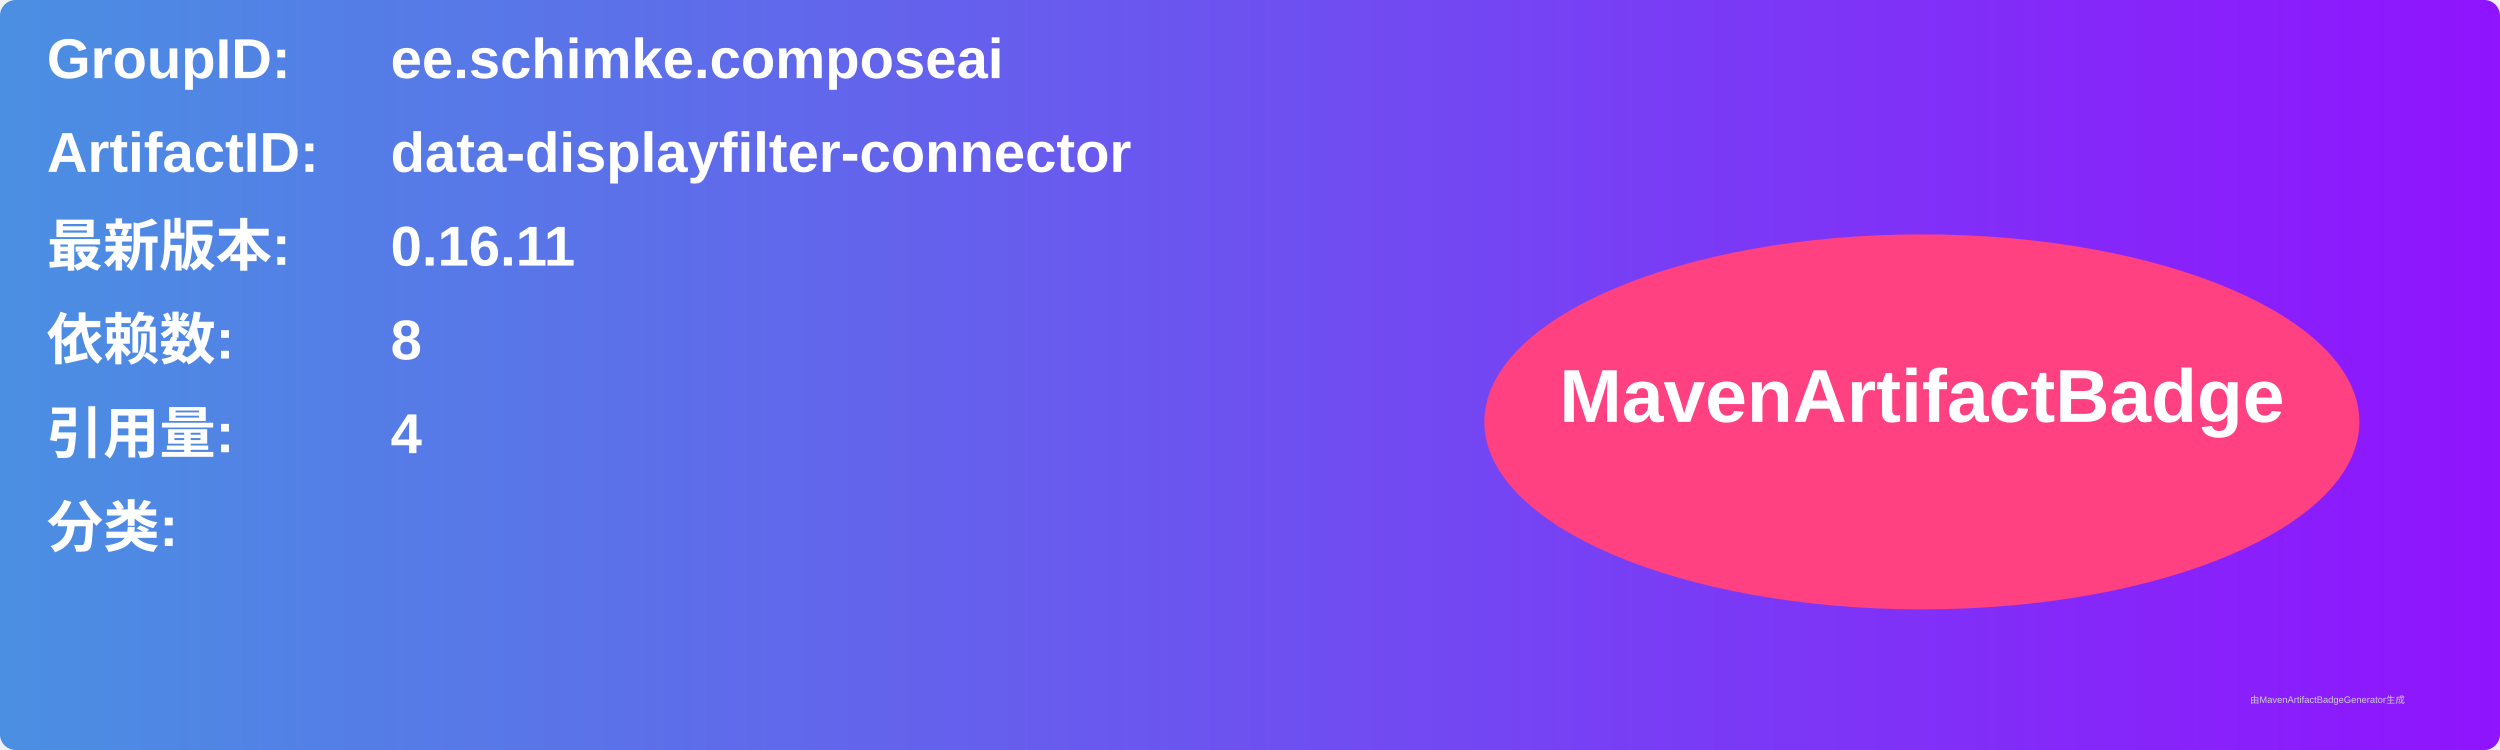
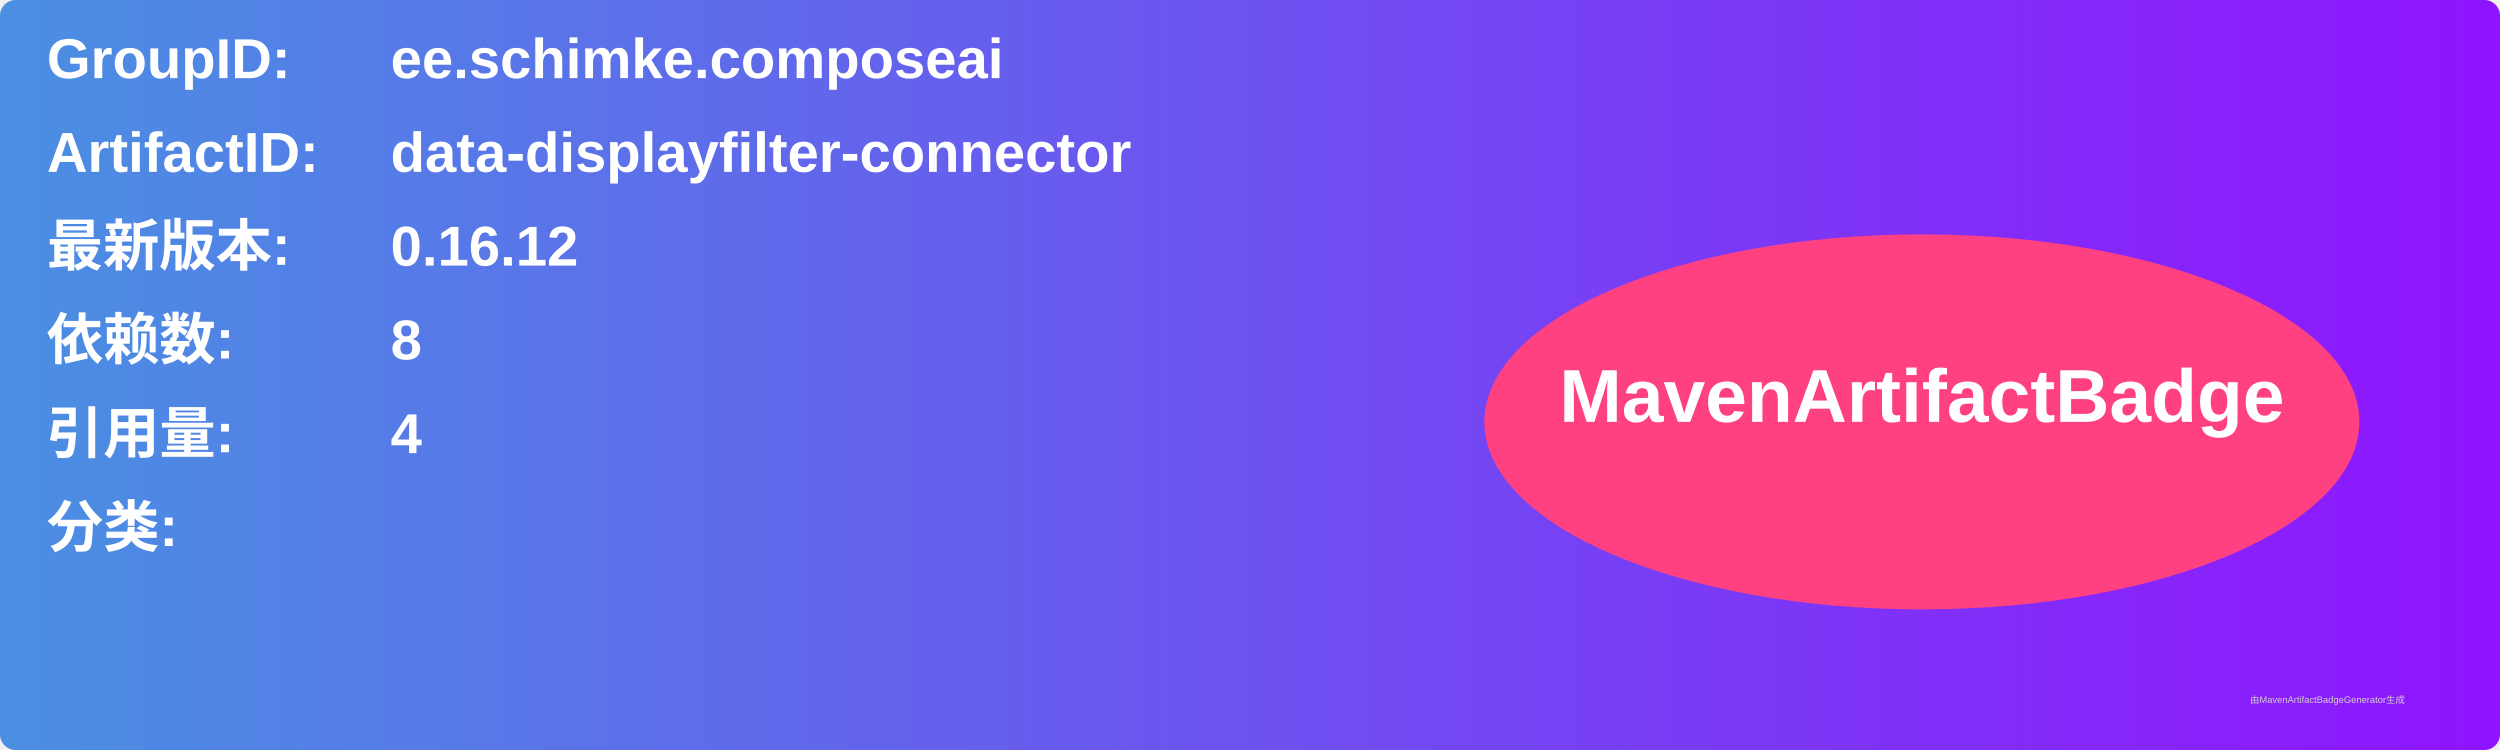
<svg xmlns="http://www.w3.org/2000/svg" width="800" height="240" viewBox="0 0 800 240">
  <linearGradient id="grad" x1="0%" y1="0%" x2="100%" y2="0%">
    <stop offset="0%" stop-color="#4a90e2" />
    <stop offset="100%" stop-color="#9013fe" />
  </linearGradient>
  <rect width="100%" height="100%" rx="5" ry="5" fill="url(#grad)" />
  <g transform="translate(15, 15)">
    <text x="0" y="10" font-family="Arial" font-size="18" fill="white" font-weight="bold" width="260">GroupID:</text>
    <text x="110" y="10" font-family="Arial" font-size="18" fill="white" font-weight="bold" width="460">ee.schimke.composeai</text>
    <text x="0" y="40" font-family="Arial" font-size="18" fill="white" font-weight="bold" width="260">ArtifactID:</text>
    <text x="110" y="40" font-family="Arial" font-size="18" fill="white" font-weight="bold" width="460">data-displayfilter-connector</text>
    <text x="0" y="70" font-family="Arial" font-size="18" fill="white" font-weight="bold">最新版本:</text>
    <text x="110" y="70" font-family="Arial" font-size="18" fill="white" font-weight="bold">
-       <tspan font-weight="bold">0.16.11</tspan>
+       <tspan font-weight="bold">0.16.12</tspan>
    </text>
    <text x="0" y="100" font-family="Arial" font-size="18" fill="white" font-weight="bold">依赖数: </text>
    <text x="110" y="100" font-family="Arial" font-size="18" fill="white">
      <tspan font-weight="bold">8</tspan>
    </text>
    <text x="0" y="130" font-family="Arial" font-size="18" fill="white" font-weight="bold">引用量: </text>
    <text x="110" y="130" font-family="Arial" font-size="18" fill="white">
      <tspan font-weight="bold">4</tspan>
    </text>
    <text x="0" y="160" font-family="Arial" font-size="18" fill="white" font-weight="bold">分类:</text>
    <text x="10" y="190" font-family="Arial" font-size="10" fill="white">
      <tspan font-weight="bold" />
    </text>
    <ellipse cx="600" cy="120" rx="140" ry="60" fill="#ff4081" />
    <text x="600" y="120" text-anchor="middle" font-family="Arial" font-size="24" fill="white" font-weight="bold">MavenArtifactBadge</text>
  </g>
  <text x="720" y="225" font-family="Arial" font-size="3" fill="#d0d0d0">由MavenArtifactBadgeGenerator生成</text>
</svg>
